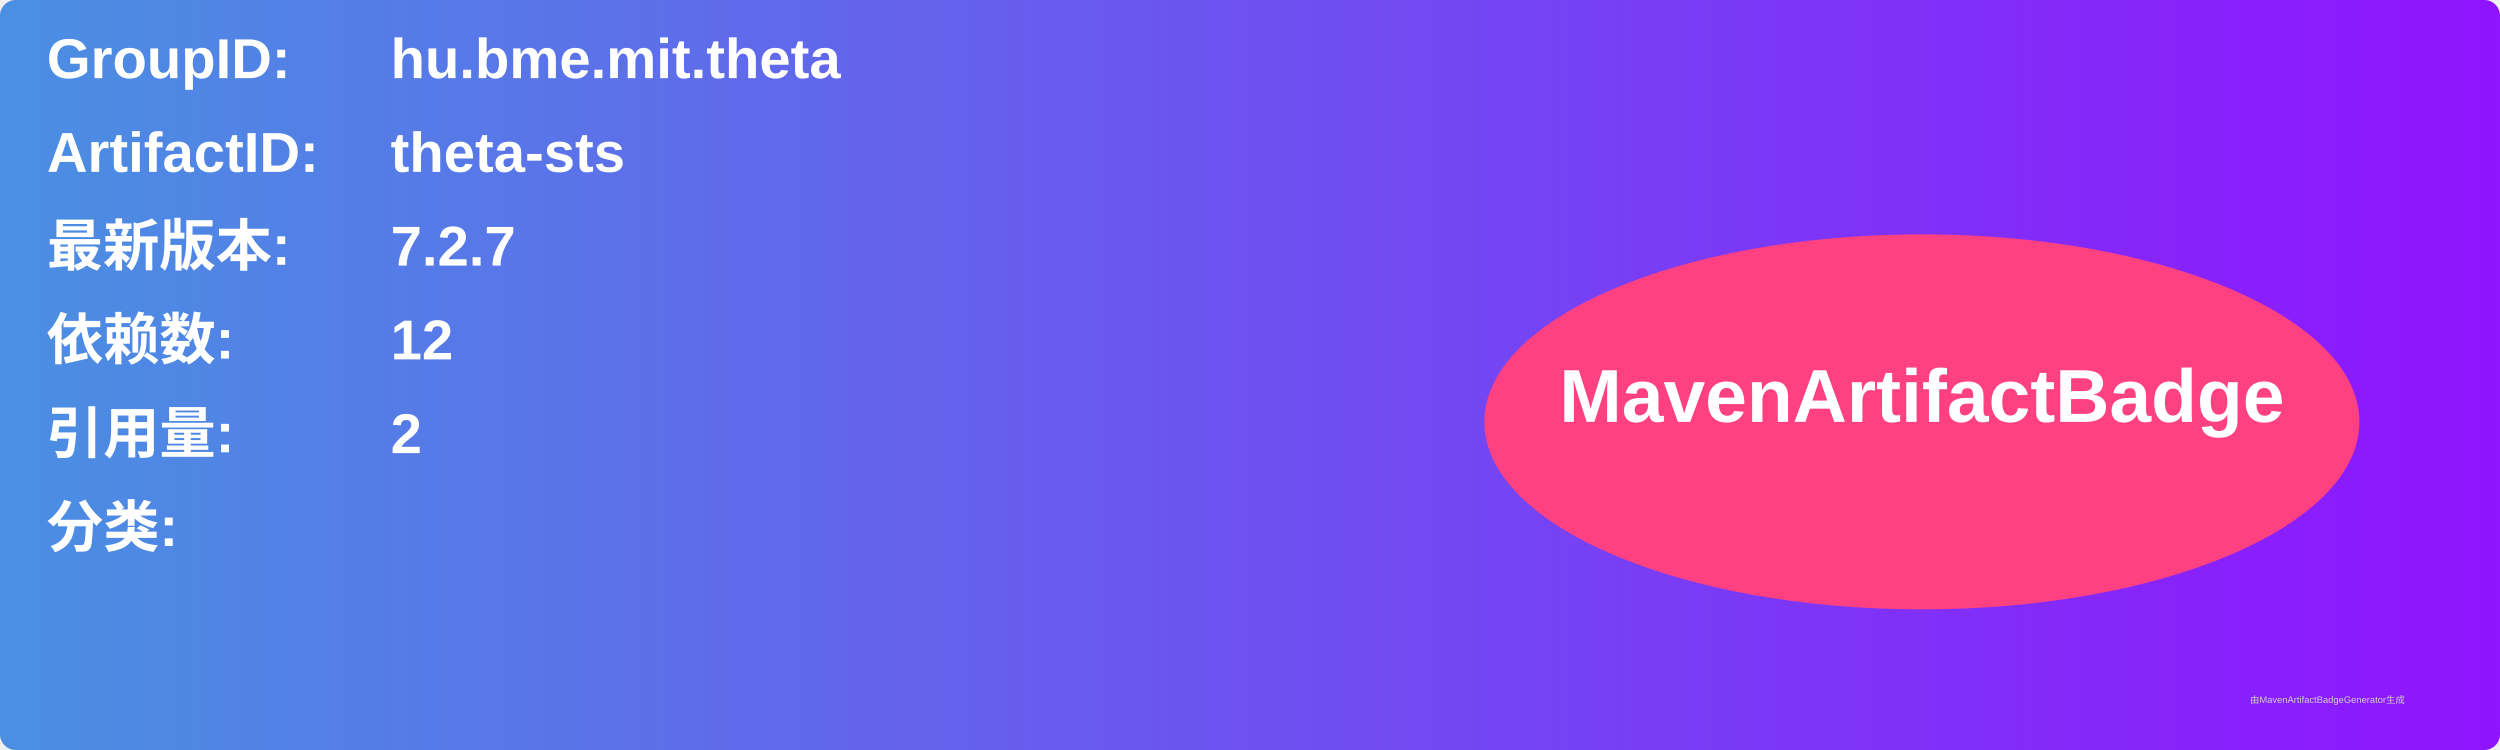
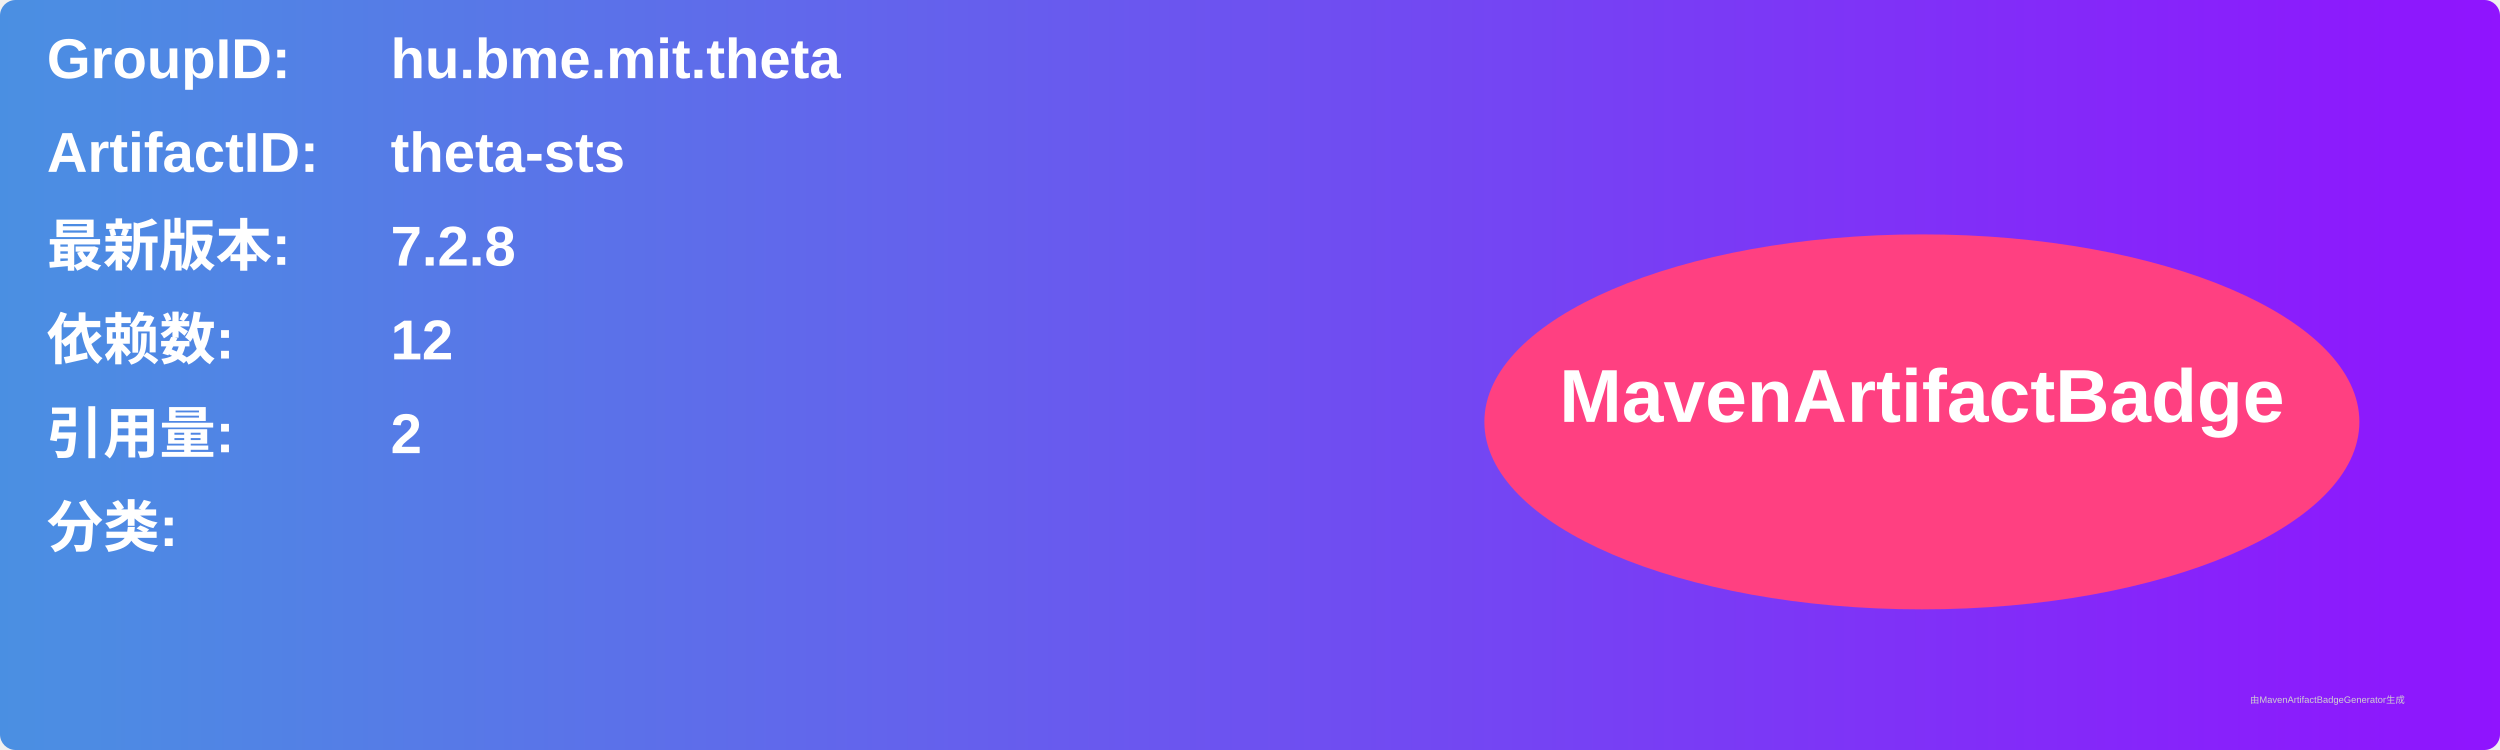
<svg xmlns="http://www.w3.org/2000/svg" width="800" height="240" viewBox="0 0 800 240">
  <linearGradient id="grad" x1="0%" y1="0%" x2="100%" y2="0%">
    <stop offset="0%" stop-color="#4a90e2" />
    <stop offset="100%" stop-color="#9013fe" />
  </linearGradient>
  <rect width="100%" height="100%" rx="5" ry="5" fill="url(#grad)" />
  <g transform="translate(15, 15)">
    <text x="0" y="10" font-family="Arial" font-size="18" fill="white" font-weight="bold" width="260">GroupID:</text>
    <text x="110" y="10" font-family="Arial" font-size="18" fill="white" font-weight="bold" width="460">hu.bme.mit.theta</text>
    <text x="0" y="40" font-family="Arial" font-size="18" fill="white" font-weight="bold" width="260">ArtifactID:</text>
    <text x="110" y="40" font-family="Arial" font-size="18" fill="white" font-weight="bold" width="460">theta-sts</text>
    <text x="0" y="70" font-family="Arial" font-size="18" fill="white" font-weight="bold">最新版本:</text>
    <text x="110" y="70" font-family="Arial" font-size="18" fill="white" font-weight="bold">
-       <tspan font-weight="bold">7.2.7</tspan>
+       <tspan font-weight="bold">7.2.8</tspan>
    </text>
    <text x="0" y="100" font-family="Arial" font-size="18" fill="white" font-weight="bold">依赖数: </text>
    <text x="110" y="100" font-family="Arial" font-size="18" fill="white">
      <tspan font-weight="bold">12</tspan>
    </text>
    <text x="0" y="130" font-family="Arial" font-size="18" fill="white" font-weight="bold">引用量: </text>
    <text x="110" y="130" font-family="Arial" font-size="18" fill="white">
      <tspan font-weight="bold">2</tspan>
    </text>
    <text x="0" y="160" font-family="Arial" font-size="18" fill="white" font-weight="bold">分类:</text>
    <text x="10" y="190" font-family="Arial" font-size="10" fill="white">
      <tspan font-weight="bold" />
    </text>
    <ellipse cx="600" cy="120" rx="140" ry="60" fill="#ff4081" />
    <text x="600" y="120" text-anchor="middle" font-family="Arial" font-size="24" fill="white" font-weight="bold">MavenArtifactBadge</text>
  </g>
  <text x="720" y="225" font-family="Arial" font-size="3" fill="#d0d0d0">由MavenArtifactBadgeGenerator生成</text>
</svg>
